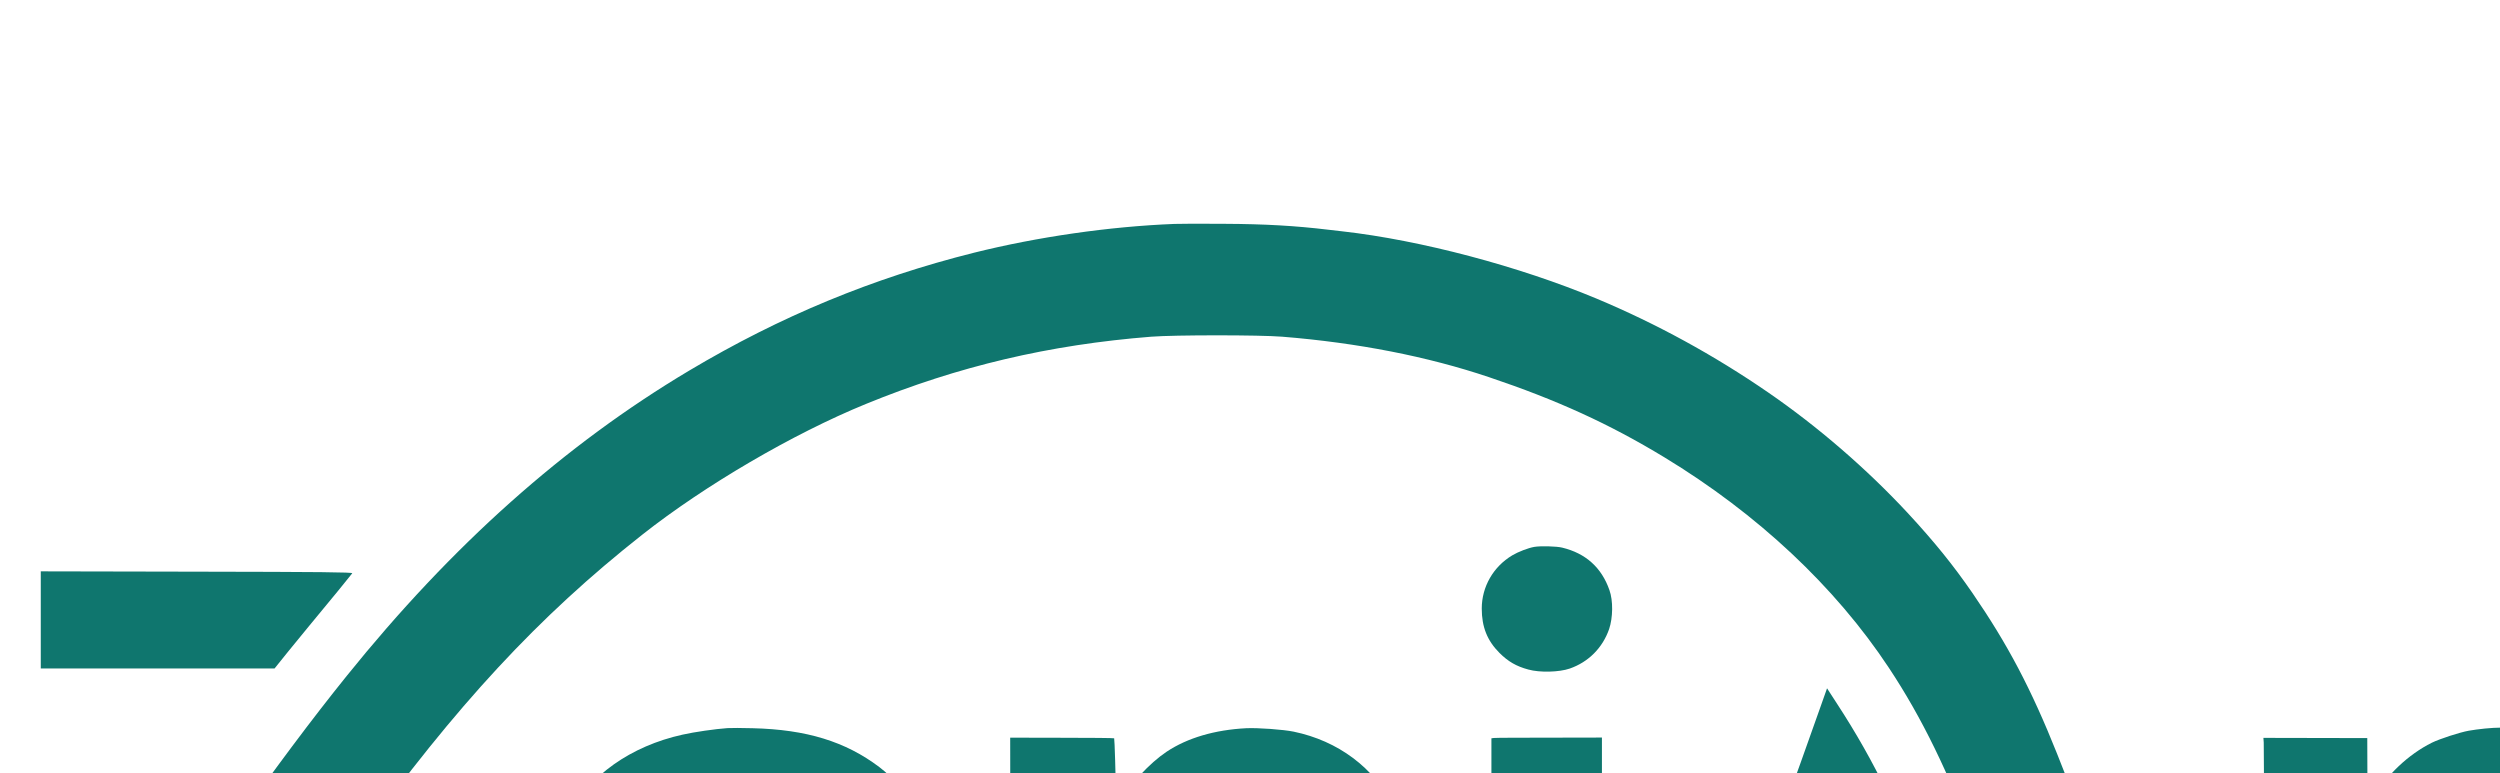
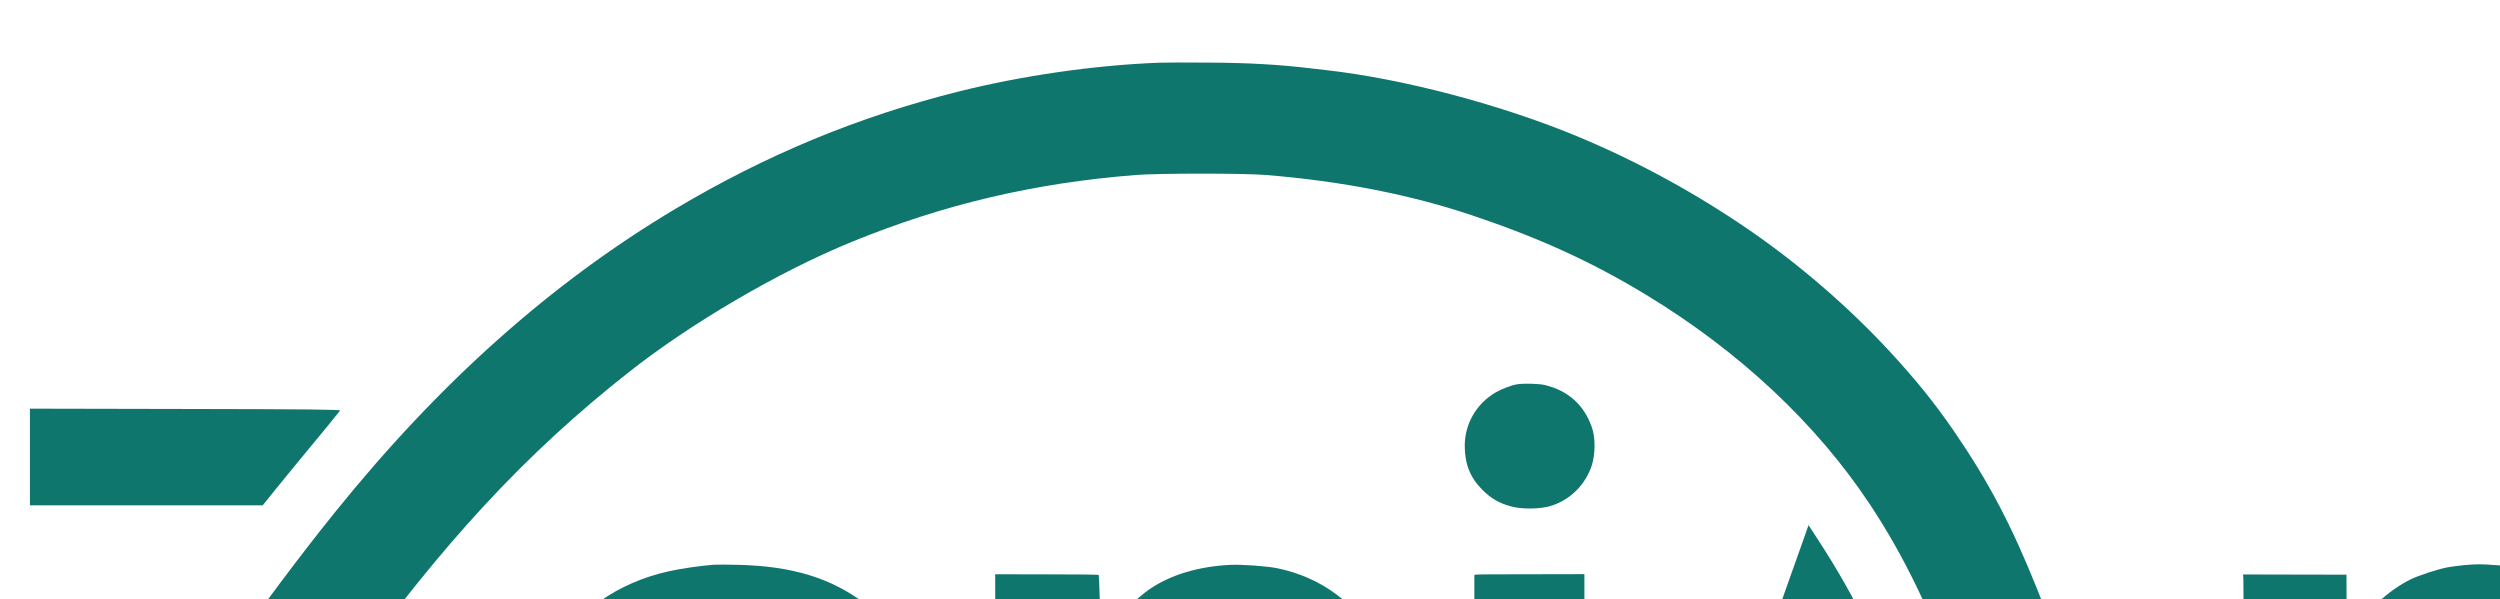
- <svg xmlns="http://www.w3.org/2000/svg" version="1.0" viewBox="190 0 2330 720" preserveAspectRatio="xMidYMid meet">
+ <svg xmlns="http://www.w3.org/2000/svg" width="2340" height="560" viewBox="200 150 2340 560" preserveAspectRatio="xMidYMid meet">
  <g transform="translate(0,1504) scale(0.1,-0.1)" fill="#0F766E" stroke="none">
    <path d="M12845 12953 c-607 -24 -1276 -121 -1866 -268 -946 -237 -1804 -592 -2654 -1098 -1163 -693 -2210 -1625 -3194 -2847 -643 -798 -1400 -1869 -2531 -3580 l-340 -515 0 -362 0 -363 2125 0 2125 0 -2 448 -3 447 -1452 3 -1452 2 268 403 c539 807 894 1320 1368 1977 914 1266 1682 2095 2648 2856 583 460 1405 941 2085 1219 860 352 1709 552 2660 627 218 17 1011 17 1220 0 705 -57 1353 -184 1927 -377 634 -213 1122 -436 1633 -746 869 -527 1594 -1206 2095 -1964 306 -462 556 -974 815 -1670 78 -209 340 -983 340 -1005 0 -7 -255 -10 -781 -10 l-780 0 7 23 c24 80 308 963 369 1149 l75 227 -65 133 c-134 278 -286 547 -463 818 l-94 145 -53 -150 c-130 -368 -269 -757 -340 -950 -42 -115 -123 -340 -180 -500 -57 -159 -128 -357 -159 -440 -61 -167 -85 -236 -279 -775 -291 -812 -429 -1196 -522 -1455 -53 -148 -109 -305 -126 -347 -16 -43 -29 -80 -29 -83 0 -3 256 -4 570 -3 l570 3 222 663 222 662 1056 0 1057 0 171 -493 c94 -270 194 -557 223 -637 28 -80 54 -156 58 -170 l7 -25 582 -3 c320 -1 582 1 582 4 0 4 -24 72 -54 153 -30 80 -125 342 -211 581 -86 239 -202 559 -257 710 -55 151 -176 489 -270 750 -496 1386 -540 1504 -696 1895 -242 606 -460 1020 -790 1500 -178 258 -354 476 -603 745 -383 412 -837 804 -1299 1122 -507 349 -1042 641 -1600 875 -721 301 -1641 545 -2370 627 -25 3 -83 10 -130 15 -308 37 -589 53 -965 55 -214 2 -426 1 -470 -1z" />
    <path d="M16200 9943 c-55 -9 -151 -46 -206 -79 -177 -106 -284 -293 -284 -496 0 -171 51 -299 165 -413 80 -80 157 -125 269 -155 107 -30 288 -25 386 9 175 61 306 193 367 368 36 107 38 265 3 363 -73 210 -221 343 -440 396 -51 13 -202 17 -260 7z" />
    <path d="M2280 9263 l0 -453 1089 0 1090 0 127 158 c70 86 157 193 194 237 206 248 397 482 403 492 7 10 -290 13 -1447 15 l-1456 3 0 -452z" />
    <path d="M8680 8254 c-113 -8 -309 -36 -419 -61 -481 -106 -873 -383 -1055 -747 -41 -82 -113 -283 -130 -362 -7 -30 -6 -31 36 -37 24 -4 120 -18 213 -32 94 -14 249 -36 345 -50 96 -14 216 -32 265 -40 50 -8 95 -15 101 -15 6 0 18 28 28 63 39 140 148 291 274 379 155 108 429 160 659 124 337 -51 533 -246 572 -566 24 -198 -6 -253 -181 -320 -144 -56 -311 -85 -753 -135 -422 -47 -626 -84 -818 -146 -359 -116 -610 -310 -749 -576 -95 -181 -132 -342 -131 -573 0 -243 42 -421 149 -630 147 -288 391 -492 714 -601 442 -148 1001 -101 1353 114 167 101 274 207 390 384 33 51 62 92 63 90 1 -1 7 -109 13 -240 6 -131 14 -265 18 -297 l6 -60 488 0 489 0 -1 28 c0 15 -6 83 -14 152 -10 97 -13 418 -14 1441 -1 823 -5 1347 -11 1400 -51 419 -219 748 -485 950 -315 238 -680 350 -1180 362 -99 3 -205 3 -235 1z m890 -2541 c0 -370 -25 -507 -123 -683 -57 -101 -196 -240 -297 -297 -160 -90 -349 -130 -568 -120 -393 18 -614 222 -615 567 0 164 46 274 156 376 121 112 280 165 697 229 353 55 578 111 700 176 19 10 38 18 43 19 4 0 7 -120 7 -267z" />
    <path d="M13515 8253 c-293 -15 -548 -90 -742 -219 -159 -106 -346 -308 -430 -466 -40 -74 -43 -70 -43 58 -1 167 -12 528 -16 533 -3 3 -221 5 -487 5 l-482 1 3 -2120 3 -2120 517 0 517 0 -3 1135 c-3 1181 1 1348 38 1531 54 264 167 478 320 605 74 61 231 138 327 161 107 25 338 25 443 0 223 -53 389 -200 479 -424 37 -92 67 -206 87 -338 15 -98 17 -249 19 -1390 l3 -1280 511 -3 512 -2 -4 1457 c-3 1612 1 1508 -68 1792 -34 137 -70 235 -131 356 -183 361 -517 610 -931 696 -97 20 -333 37 -442 32z" />
    <path d="M25060 8250 c-47 -5 -114 -13 -150 -20 -88 -16 -271 -76 -345 -112 -220 -110 -421 -300 -550 -521 -22 -37 -42 -67 -45 -67 -3 0 -5 142 -6 316 l-1 315 -484 1 -484 1 3 -44 c2 -24 5 -1343 8 -2931 l5 -2888 510 0 509 0 0 1105 c0 730 3 1105 10 1105 6 0 10 -4 10 -9 0 -21 143 -192 226 -271 199 -189 462 -321 733 -367 133 -23 405 -23 528 0 338 63 577 190 823 436 158 158 241 271 338 461 205 398 293 830 279 1374 -10 399 -69 710 -191 1014 -169 420 -402 701 -756 911 -181 108 -409 174 -661 191 -159 11 -185 11 -309 0z m30 -860 c230 -28 433 -139 559 -307 138 -184 228 -426 265 -708 64 -487 -19 -978 -214 -1274 -127 -191 -299 -312 -510 -356 -95 -20 -299 -20 -397 1 -481 99 -758 542 -780 1245 -9 297 20 532 94 743 68 195 138 311 260 427 133 127 277 199 448 224 115 16 170 17 275 5z" />
    <path d="M15823 8162 l-23 -3 0 -2120 0 -2119 515 0 515 0 0 2123 0 2123 -492 -1 c-271 0 -503 -1 -515 -3z" />
  </g>
</svg>
